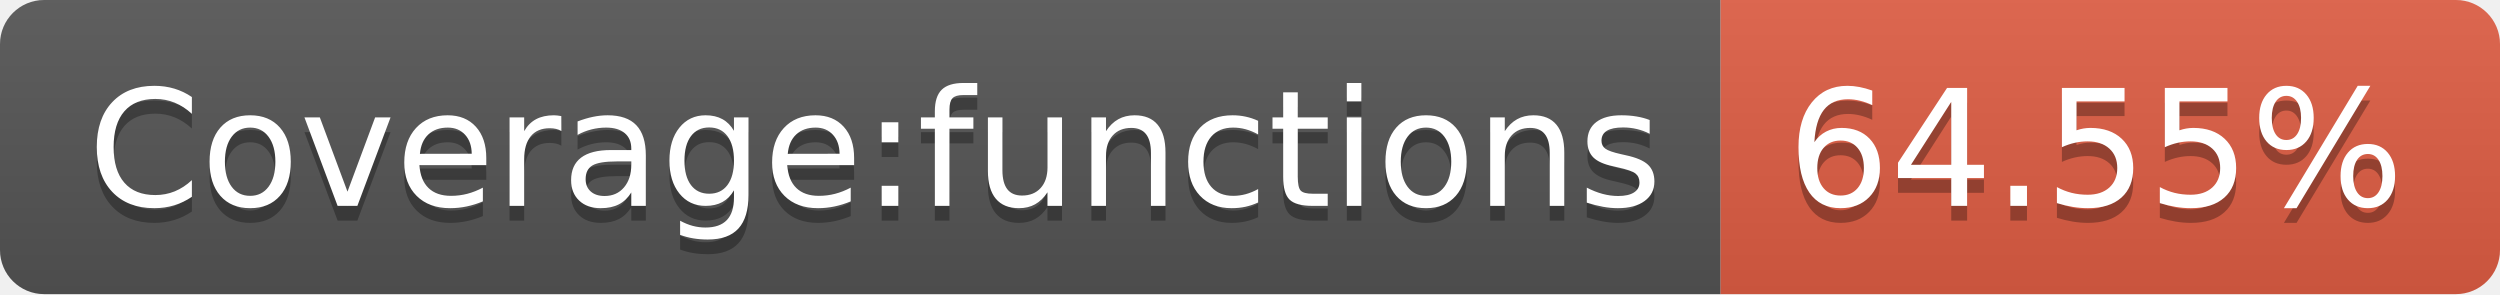
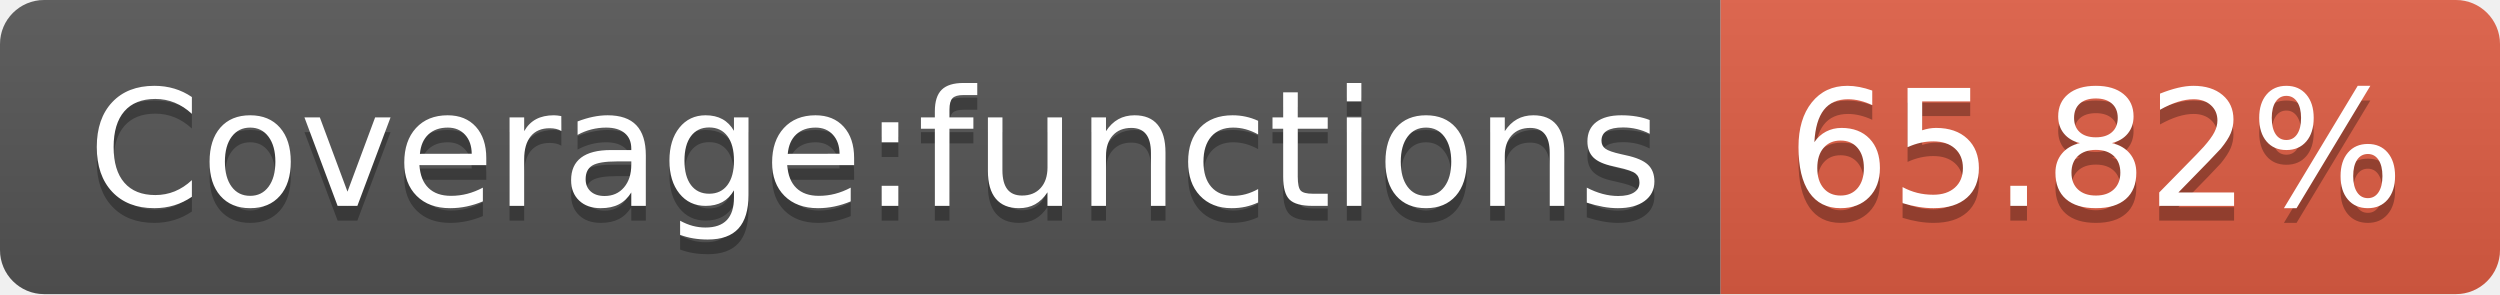
- <svg xmlns="http://www.w3.org/2000/svg" width="170" height="20" role="img" aria-label="Coverage:functions: 64.55%">
+ <svg xmlns="http://www.w3.org/2000/svg" width="170" height="20" role="img" aria-label="Coverage:functions: 65.82%">
  <linearGradient id="s" x2="0" y2="100%">
    <stop offset="0" stop-color="#bbb" stop-opacity=".1" />
    <stop offset="1" stop-opacity=".1" />
  </linearGradient>
  <clipPath id="r">
    <rect width="170" height="20" rx="3" fill="#fff" />
  </clipPath>
  <g clip-path="url(#r)">
    <rect width="117" height="20" fill="#555" />
    <rect x="117" width="53" height="20" fill="#e05d44" />
    <rect width="170" height="20" fill="url(#s)" />
  </g>
  <g fill="#fff" text-anchor="middle" font-family="Verdana,Geneva,DejaVu Sans,sans-serif" text-rendering="geometricPrecision" font-size="110">
    <text aria-hidden="true" x="595" y="150" fill="#010101" fill-opacity=".3" transform="scale(.1)" textLength="1070">Coverage:functions</text>
    <text x="595" y="140" transform="scale(.1)" fill="#fff" textLength="1070">Coverage:functions</text>
-     <text aria-hidden="true" x="1425" y="150" fill="#010101" fill-opacity=".3" transform="scale(.1)" textLength="430">64.55%</text>
-     <text x="1425" y="140" transform="scale(.1)" fill="#fff" textLength="430">64.55%</text>
+     <text aria-hidden="true" x="1425" y="150" fill="#010101" fill-opacity=".3" transform="scale(.1)" textLength="430">65.82%</text>
+     <text x="1425" y="140" transform="scale(.1)" fill="#fff" textLength="430">65.82%</text>
  </g>
</svg>
